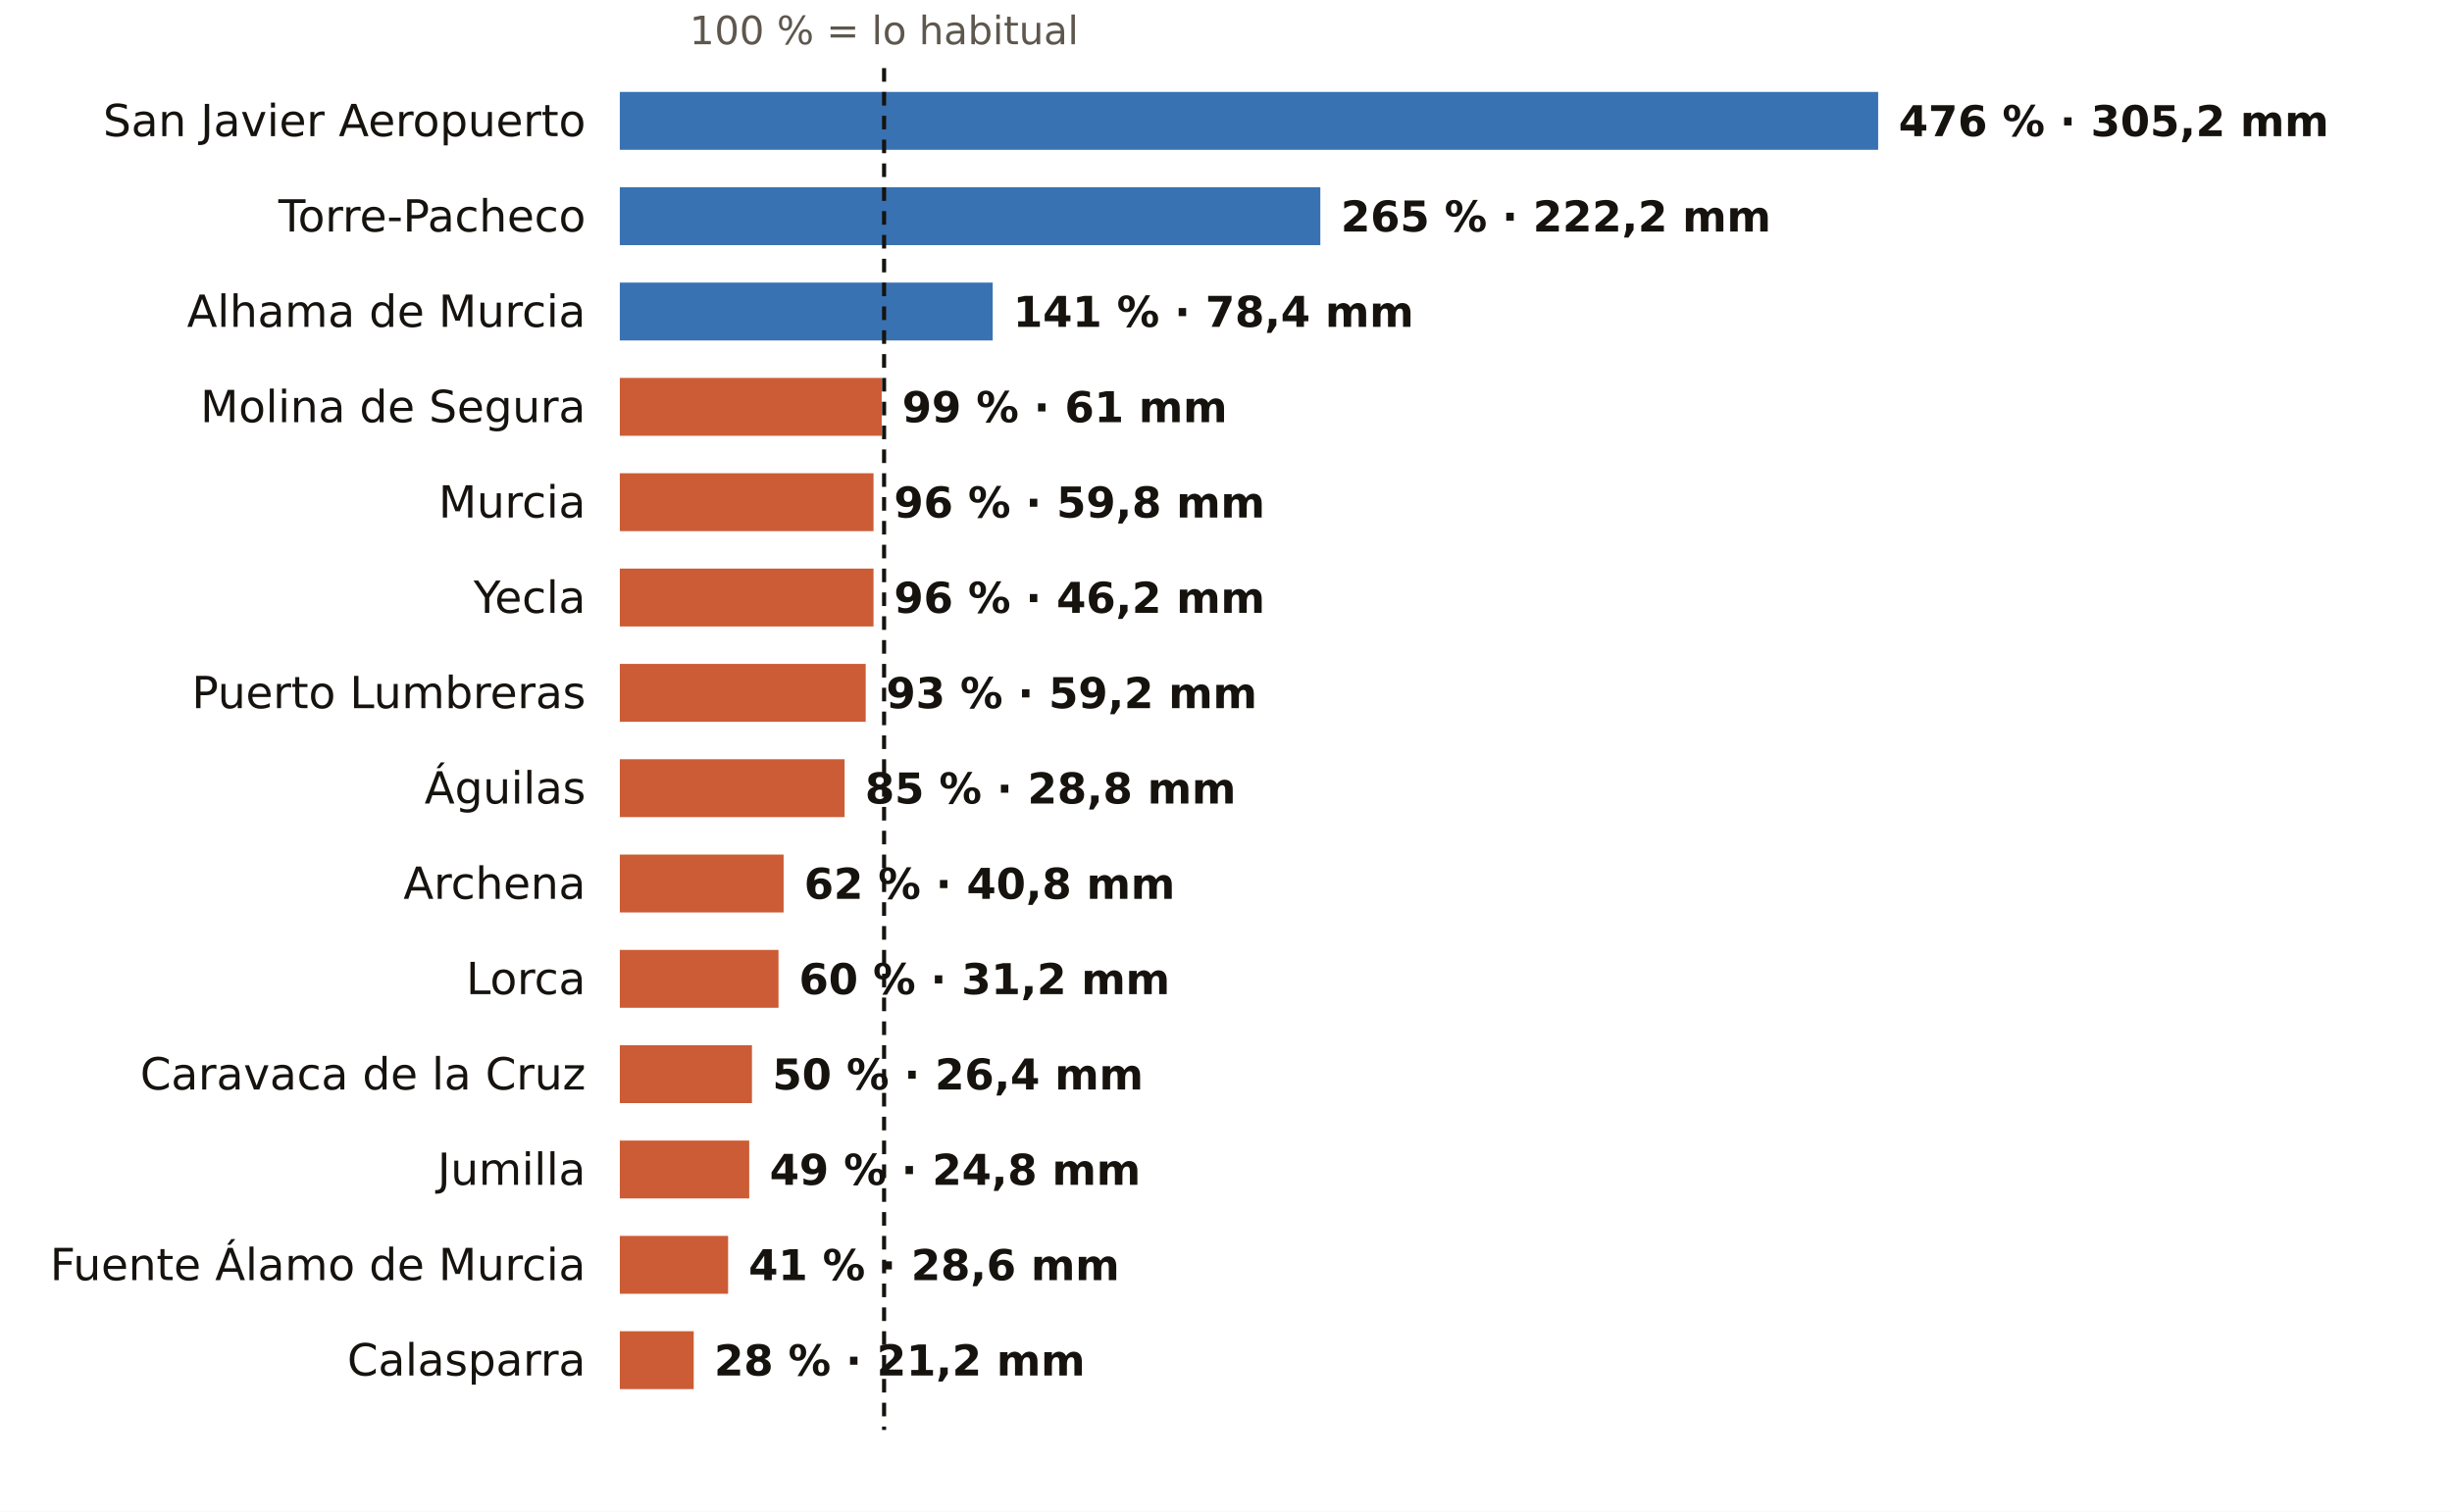
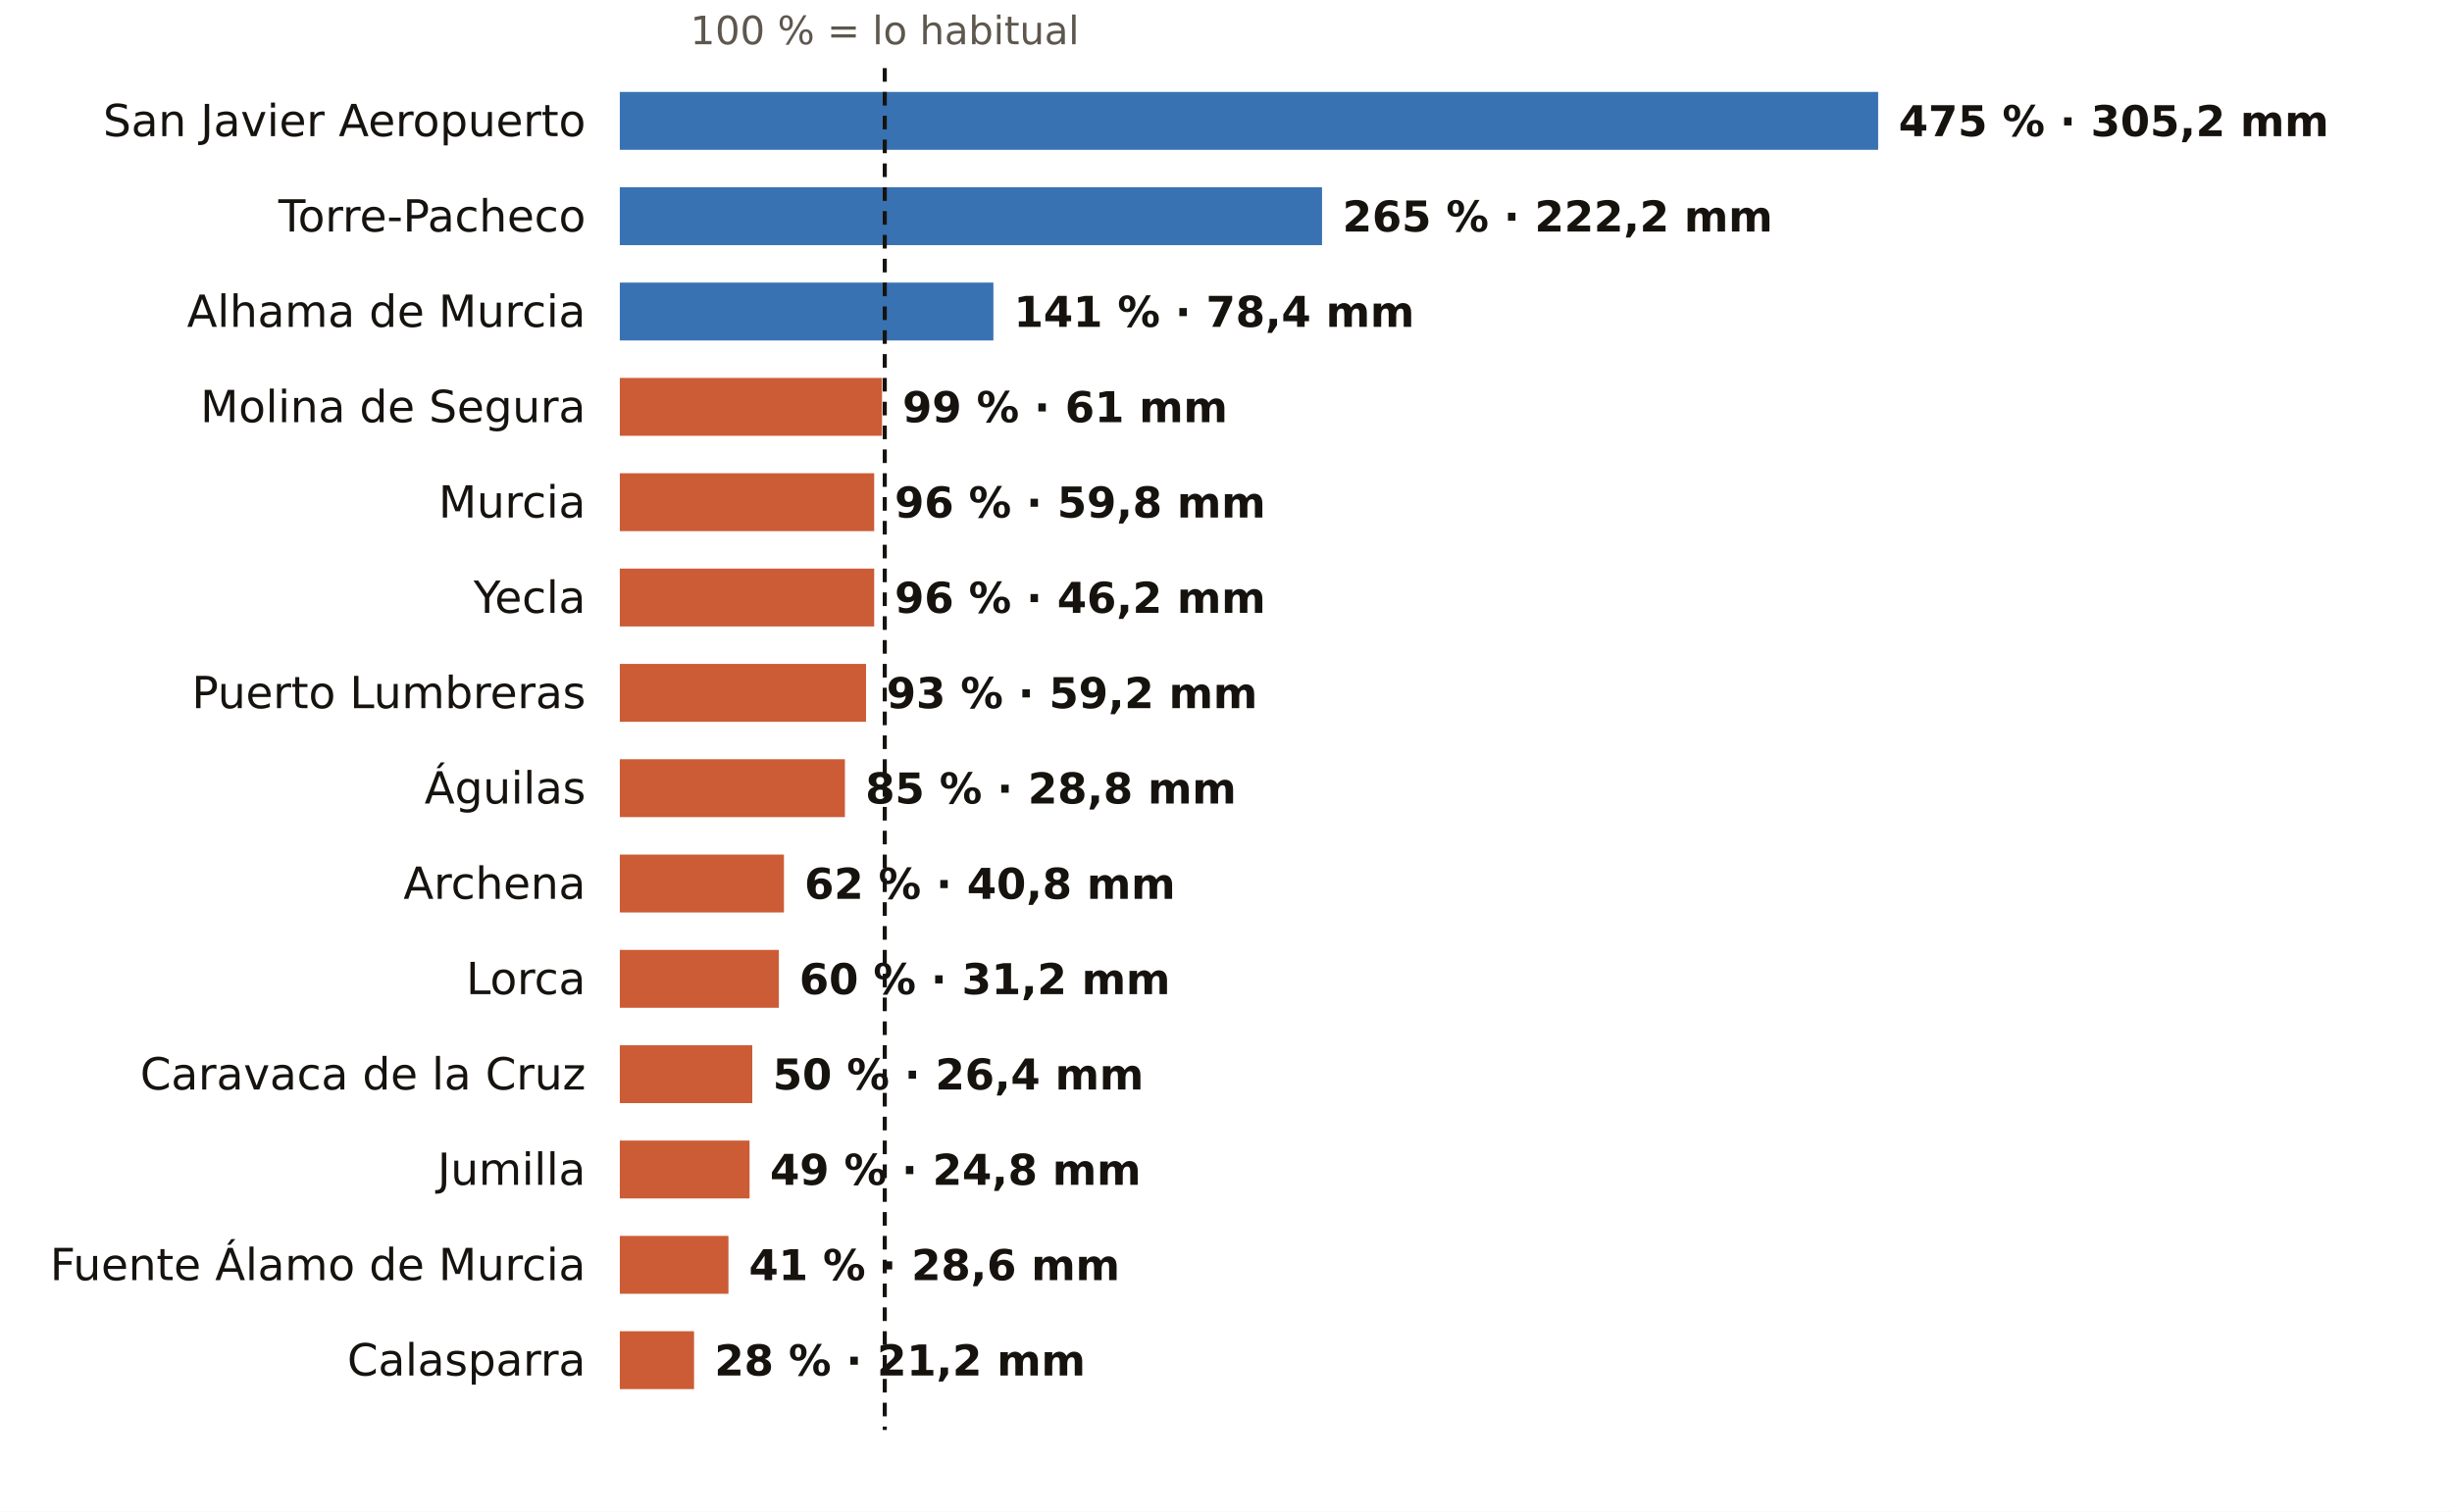
<svg xmlns="http://www.w3.org/2000/svg" viewBox="0 0 720 444" width="720" height="444" role="img" aria-label="El otoño en los pluviómetros de AEMET de Murcia: % de lo habitual">
  <rect width="720" height="444" fill="#FFFFFF" />
-   <text x="259.6" y="13.0" font-size="11.5" fill="#5E574E" text-anchor="middle" font-weight="400" font-family="Public Sans, DejaVu Sans, Arial, sans-serif">100 % = lo habitual</text>
+   <text x="259.8" y="13.0" font-size="11.5" fill="#5E574E" text-anchor="middle" font-weight="400" font-family="Public Sans, DejaVu Sans, Arial, sans-serif">100 % = lo habitual</text>
  <text x="172.0" y="40.0" font-size="13" fill="#16130F" text-anchor="end" font-weight="500" font-family="Public Sans, DejaVu Sans, Arial, sans-serif">San Javier Aeropuerto</text>
  <rect x="182" y="27" width="369.5" height="17" fill="#1F5FA8" opacity="0.88" />
-   <text x="557.5" y="40.0" font-size="12.5" fill="#16130F" text-anchor="start" font-weight="600" font-family="Public Sans, DejaVu Sans, Arial, sans-serif">476 % · 305,2 mm</text>
+   <text x="557.5" y="40.0" font-size="12.5" fill="#16130F" text-anchor="start" font-weight="600" font-family="Public Sans, DejaVu Sans, Arial, sans-serif">475 % · 305,2 mm</text>
  <text x="172.0" y="68.0" font-size="13" fill="#16130F" text-anchor="end" font-weight="500" font-family="Public Sans, DejaVu Sans, Arial, sans-serif">Torre-Pacheco</text>
-   <rect x="182" y="55" width="205.7" height="17" fill="#1F5FA8" opacity="0.88" />
-   <text x="393.7" y="68.0" font-size="12.5" fill="#16130F" text-anchor="start" font-weight="600" font-family="Public Sans, DejaVu Sans, Arial, sans-serif">265 % · 222,2 mm</text>
+   <rect x="182" y="55" width="206.2" height="17" fill="#1F5FA8" opacity="0.88" />
+   <text x="394.2" y="68.0" font-size="12.5" fill="#16130F" text-anchor="start" font-weight="600" font-family="Public Sans, DejaVu Sans, Arial, sans-serif">265 % · 222,2 mm</text>
  <text x="172.0" y="96.0" font-size="13" fill="#16130F" text-anchor="end" font-weight="500" font-family="Public Sans, DejaVu Sans, Arial, sans-serif">Alhama de Murcia</text>
-   <rect x="182" y="83" width="109.5" height="17" fill="#1F5FA8" opacity="0.88" />
-   <text x="297.5" y="96.0" font-size="12.5" fill="#16130F" text-anchor="start" font-weight="600" font-family="Public Sans, DejaVu Sans, Arial, sans-serif">141 % · 78,4 mm</text>
+   <rect x="182" y="83" width="109.7" height="17" fill="#1F5FA8" opacity="0.88" />
+   <text x="297.7" y="96.0" font-size="12.5" fill="#16130F" text-anchor="start" font-weight="600" font-family="Public Sans, DejaVu Sans, Arial, sans-serif">141 % · 78,4 mm</text>
  <text x="172.0" y="124.0" font-size="13" fill="#16130F" text-anchor="end" font-weight="500" font-family="Public Sans, DejaVu Sans, Arial, sans-serif">Molina de Segura</text>
-   <rect x="182" y="111" width="76.9" height="17" fill="#C4461A" opacity="0.88" />
-   <text x="264.9" y="124.0" font-size="12.5" fill="#16130F" text-anchor="start" font-weight="600" font-family="Public Sans, DejaVu Sans, Arial, sans-serif">99 % · 61 mm</text>
+   <rect x="182" y="111" width="77.0" height="17" fill="#C4461A" opacity="0.88" />
+   <text x="265.0" y="124.0" font-size="12.5" fill="#16130F" text-anchor="start" font-weight="600" font-family="Public Sans, DejaVu Sans, Arial, sans-serif">99 % · 61 mm</text>
  <text x="172.0" y="152.0" font-size="13" fill="#16130F" text-anchor="end" font-weight="500" font-family="Public Sans, DejaVu Sans, Arial, sans-serif">Murcia</text>
-   <rect x="182" y="139" width="74.5" height="17" fill="#C4461A" opacity="0.88" />
-   <text x="262.5" y="152.0" font-size="12.5" fill="#16130F" text-anchor="start" font-weight="600" font-family="Public Sans, DejaVu Sans, Arial, sans-serif">96 % · 59,8 mm</text>
+   <rect x="182" y="139" width="74.7" height="17" fill="#C4461A" opacity="0.88" />
+   <text x="262.7" y="152.0" font-size="12.5" fill="#16130F" text-anchor="start" font-weight="600" font-family="Public Sans, DejaVu Sans, Arial, sans-serif">96 % · 59,8 mm</text>
  <text x="172.0" y="180.0" font-size="13" fill="#16130F" text-anchor="end" font-weight="500" font-family="Public Sans, DejaVu Sans, Arial, sans-serif">Yecla</text>
-   <rect x="182" y="167" width="74.5" height="17" fill="#C4461A" opacity="0.88" />
-   <text x="262.5" y="180.0" font-size="12.5" fill="#16130F" text-anchor="start" font-weight="600" font-family="Public Sans, DejaVu Sans, Arial, sans-serif">96 % · 46,2 mm</text>
+   <rect x="182" y="167" width="74.7" height="17" fill="#C4461A" opacity="0.88" />
+   <text x="262.7" y="180.0" font-size="12.5" fill="#16130F" text-anchor="start" font-weight="600" font-family="Public Sans, DejaVu Sans, Arial, sans-serif">96 % · 46,2 mm</text>
  <text x="172.0" y="208.0" font-size="13" fill="#16130F" text-anchor="end" font-weight="500" font-family="Public Sans, DejaVu Sans, Arial, sans-serif">Puerto Lumbreras</text>
-   <rect x="182" y="195" width="72.2" height="17" fill="#C4461A" opacity="0.88" />
-   <text x="260.2" y="208.0" font-size="12.5" fill="#16130F" text-anchor="start" font-weight="600" font-family="Public Sans, DejaVu Sans, Arial, sans-serif">93 % · 59,2 mm</text>
+   <rect x="182" y="195" width="72.3" height="17" fill="#C4461A" opacity="0.88" />
+   <text x="260.3" y="208.0" font-size="12.5" fill="#16130F" text-anchor="start" font-weight="600" font-family="Public Sans, DejaVu Sans, Arial, sans-serif">93 % · 59,2 mm</text>
  <text x="172.0" y="236.0" font-size="13" fill="#16130F" text-anchor="end" font-weight="500" font-family="Public Sans, DejaVu Sans, Arial, sans-serif">Águilas</text>
-   <rect x="182" y="223" width="66.0" height="17" fill="#C4461A" opacity="0.88" />
-   <text x="254.0" y="236.0" font-size="12.5" fill="#16130F" text-anchor="start" font-weight="600" font-family="Public Sans, DejaVu Sans, Arial, sans-serif">85 % · 28,8 mm</text>
+   <rect x="182" y="223" width="66.1" height="17" fill="#C4461A" opacity="0.88" />
+   <text x="254.1" y="236.0" font-size="12.5" fill="#16130F" text-anchor="start" font-weight="600" font-family="Public Sans, DejaVu Sans, Arial, sans-serif">85 % · 28,8 mm</text>
  <text x="172.0" y="264.0" font-size="13" fill="#16130F" text-anchor="end" font-weight="500" font-family="Public Sans, DejaVu Sans, Arial, sans-serif">Archena</text>
-   <rect x="182" y="251" width="48.1" height="17" fill="#C4461A" opacity="0.88" />
-   <text x="236.1" y="264.0" font-size="12.5" fill="#16130F" text-anchor="start" font-weight="600" font-family="Public Sans, DejaVu Sans, Arial, sans-serif">62 % · 40,8 mm</text>
+   <rect x="182" y="251" width="48.2" height="17" fill="#C4461A" opacity="0.88" />
+   <text x="236.2" y="264.0" font-size="12.5" fill="#16130F" text-anchor="start" font-weight="600" font-family="Public Sans, DejaVu Sans, Arial, sans-serif">62 % · 40,8 mm</text>
  <text x="172.0" y="292.0" font-size="13" fill="#16130F" text-anchor="end" font-weight="500" font-family="Public Sans, DejaVu Sans, Arial, sans-serif">Lorca</text>
-   <rect x="182" y="279" width="46.6" height="17" fill="#C4461A" opacity="0.88" />
-   <text x="234.6" y="292.0" font-size="12.5" fill="#16130F" text-anchor="start" font-weight="600" font-family="Public Sans, DejaVu Sans, Arial, sans-serif">60 % · 31,2 mm</text>
+   <rect x="182" y="279" width="46.7" height="17" fill="#C4461A" opacity="0.88" />
+   <text x="234.7" y="292.0" font-size="12.5" fill="#16130F" text-anchor="start" font-weight="600" font-family="Public Sans, DejaVu Sans, Arial, sans-serif">60 % · 31,2 mm</text>
  <text x="172.0" y="320.0" font-size="13" fill="#16130F" text-anchor="end" font-weight="500" font-family="Public Sans, DejaVu Sans, Arial, sans-serif">Caravaca de la Cruz</text>
-   <rect x="182" y="307" width="38.8" height="17" fill="#C4461A" opacity="0.88" />
-   <text x="226.8" y="320.0" font-size="12.5" fill="#16130F" text-anchor="start" font-weight="600" font-family="Public Sans, DejaVu Sans, Arial, sans-serif">50 % · 26,4 mm</text>
+   <rect x="182" y="307" width="38.9" height="17" fill="#C4461A" opacity="0.88" />
+   <text x="226.9" y="320.0" font-size="12.5" fill="#16130F" text-anchor="start" font-weight="600" font-family="Public Sans, DejaVu Sans, Arial, sans-serif">50 % · 26,4 mm</text>
  <text x="172.0" y="348.0" font-size="13" fill="#16130F" text-anchor="end" font-weight="500" font-family="Public Sans, DejaVu Sans, Arial, sans-serif">Jumilla</text>
-   <rect x="182" y="335" width="38.0" height="17" fill="#C4461A" opacity="0.88" />
-   <text x="226.0" y="348.0" font-size="12.5" fill="#16130F" text-anchor="start" font-weight="600" font-family="Public Sans, DejaVu Sans, Arial, sans-serif">49 % · 24,8 mm</text>
+   <rect x="182" y="335" width="38.1" height="17" fill="#C4461A" opacity="0.88" />
+   <text x="226.1" y="348.0" font-size="12.5" fill="#16130F" text-anchor="start" font-weight="600" font-family="Public Sans, DejaVu Sans, Arial, sans-serif">49 % · 24,8 mm</text>
  <text x="172.0" y="376.0" font-size="13" fill="#16130F" text-anchor="end" font-weight="500" font-family="Public Sans, DejaVu Sans, Arial, sans-serif">Fuente Álamo de Murcia</text>
-   <rect x="182" y="363" width="31.8" height="17" fill="#C4461A" opacity="0.88" />
-   <text x="219.8" y="376.0" font-size="12.5" fill="#16130F" text-anchor="start" font-weight="600" font-family="Public Sans, DejaVu Sans, Arial, sans-serif">41 % · 28,6 mm</text>
+   <rect x="182" y="363" width="31.9" height="17" fill="#C4461A" opacity="0.88" />
+   <text x="219.9" y="376.0" font-size="12.5" fill="#16130F" text-anchor="start" font-weight="600" font-family="Public Sans, DejaVu Sans, Arial, sans-serif">41 % · 28,6 mm</text>
  <text x="172.0" y="404.0" font-size="13" fill="#16130F" text-anchor="end" font-weight="500" font-family="Public Sans, DejaVu Sans, Arial, sans-serif">Calasparra</text>
-   <rect x="182" y="391" width="21.7" height="17" fill="#C4461A" opacity="0.88" />
-   <text x="209.7" y="404.0" font-size="12.5" fill="#16130F" text-anchor="start" font-weight="600" font-family="Public Sans, DejaVu Sans, Arial, sans-serif">28 % · 21,2 mm</text>
-   <line x1="259.6" x2="259.6" y1="20" y2="420" stroke="#16130F" stroke-width="1.2" stroke-dasharray="4 3" />
+   <rect x="182" y="391" width="21.8" height="17" fill="#C4461A" opacity="0.88" />
+   <text x="209.8" y="404.0" font-size="12.5" fill="#16130F" text-anchor="start" font-weight="600" font-family="Public Sans, DejaVu Sans, Arial, sans-serif">28 % · 21,2 mm</text>
+   <line x1="259.8" x2="259.8" y1="20" y2="420" stroke="#16130F" stroke-width="1.2" stroke-dasharray="4 3" />
</svg>
